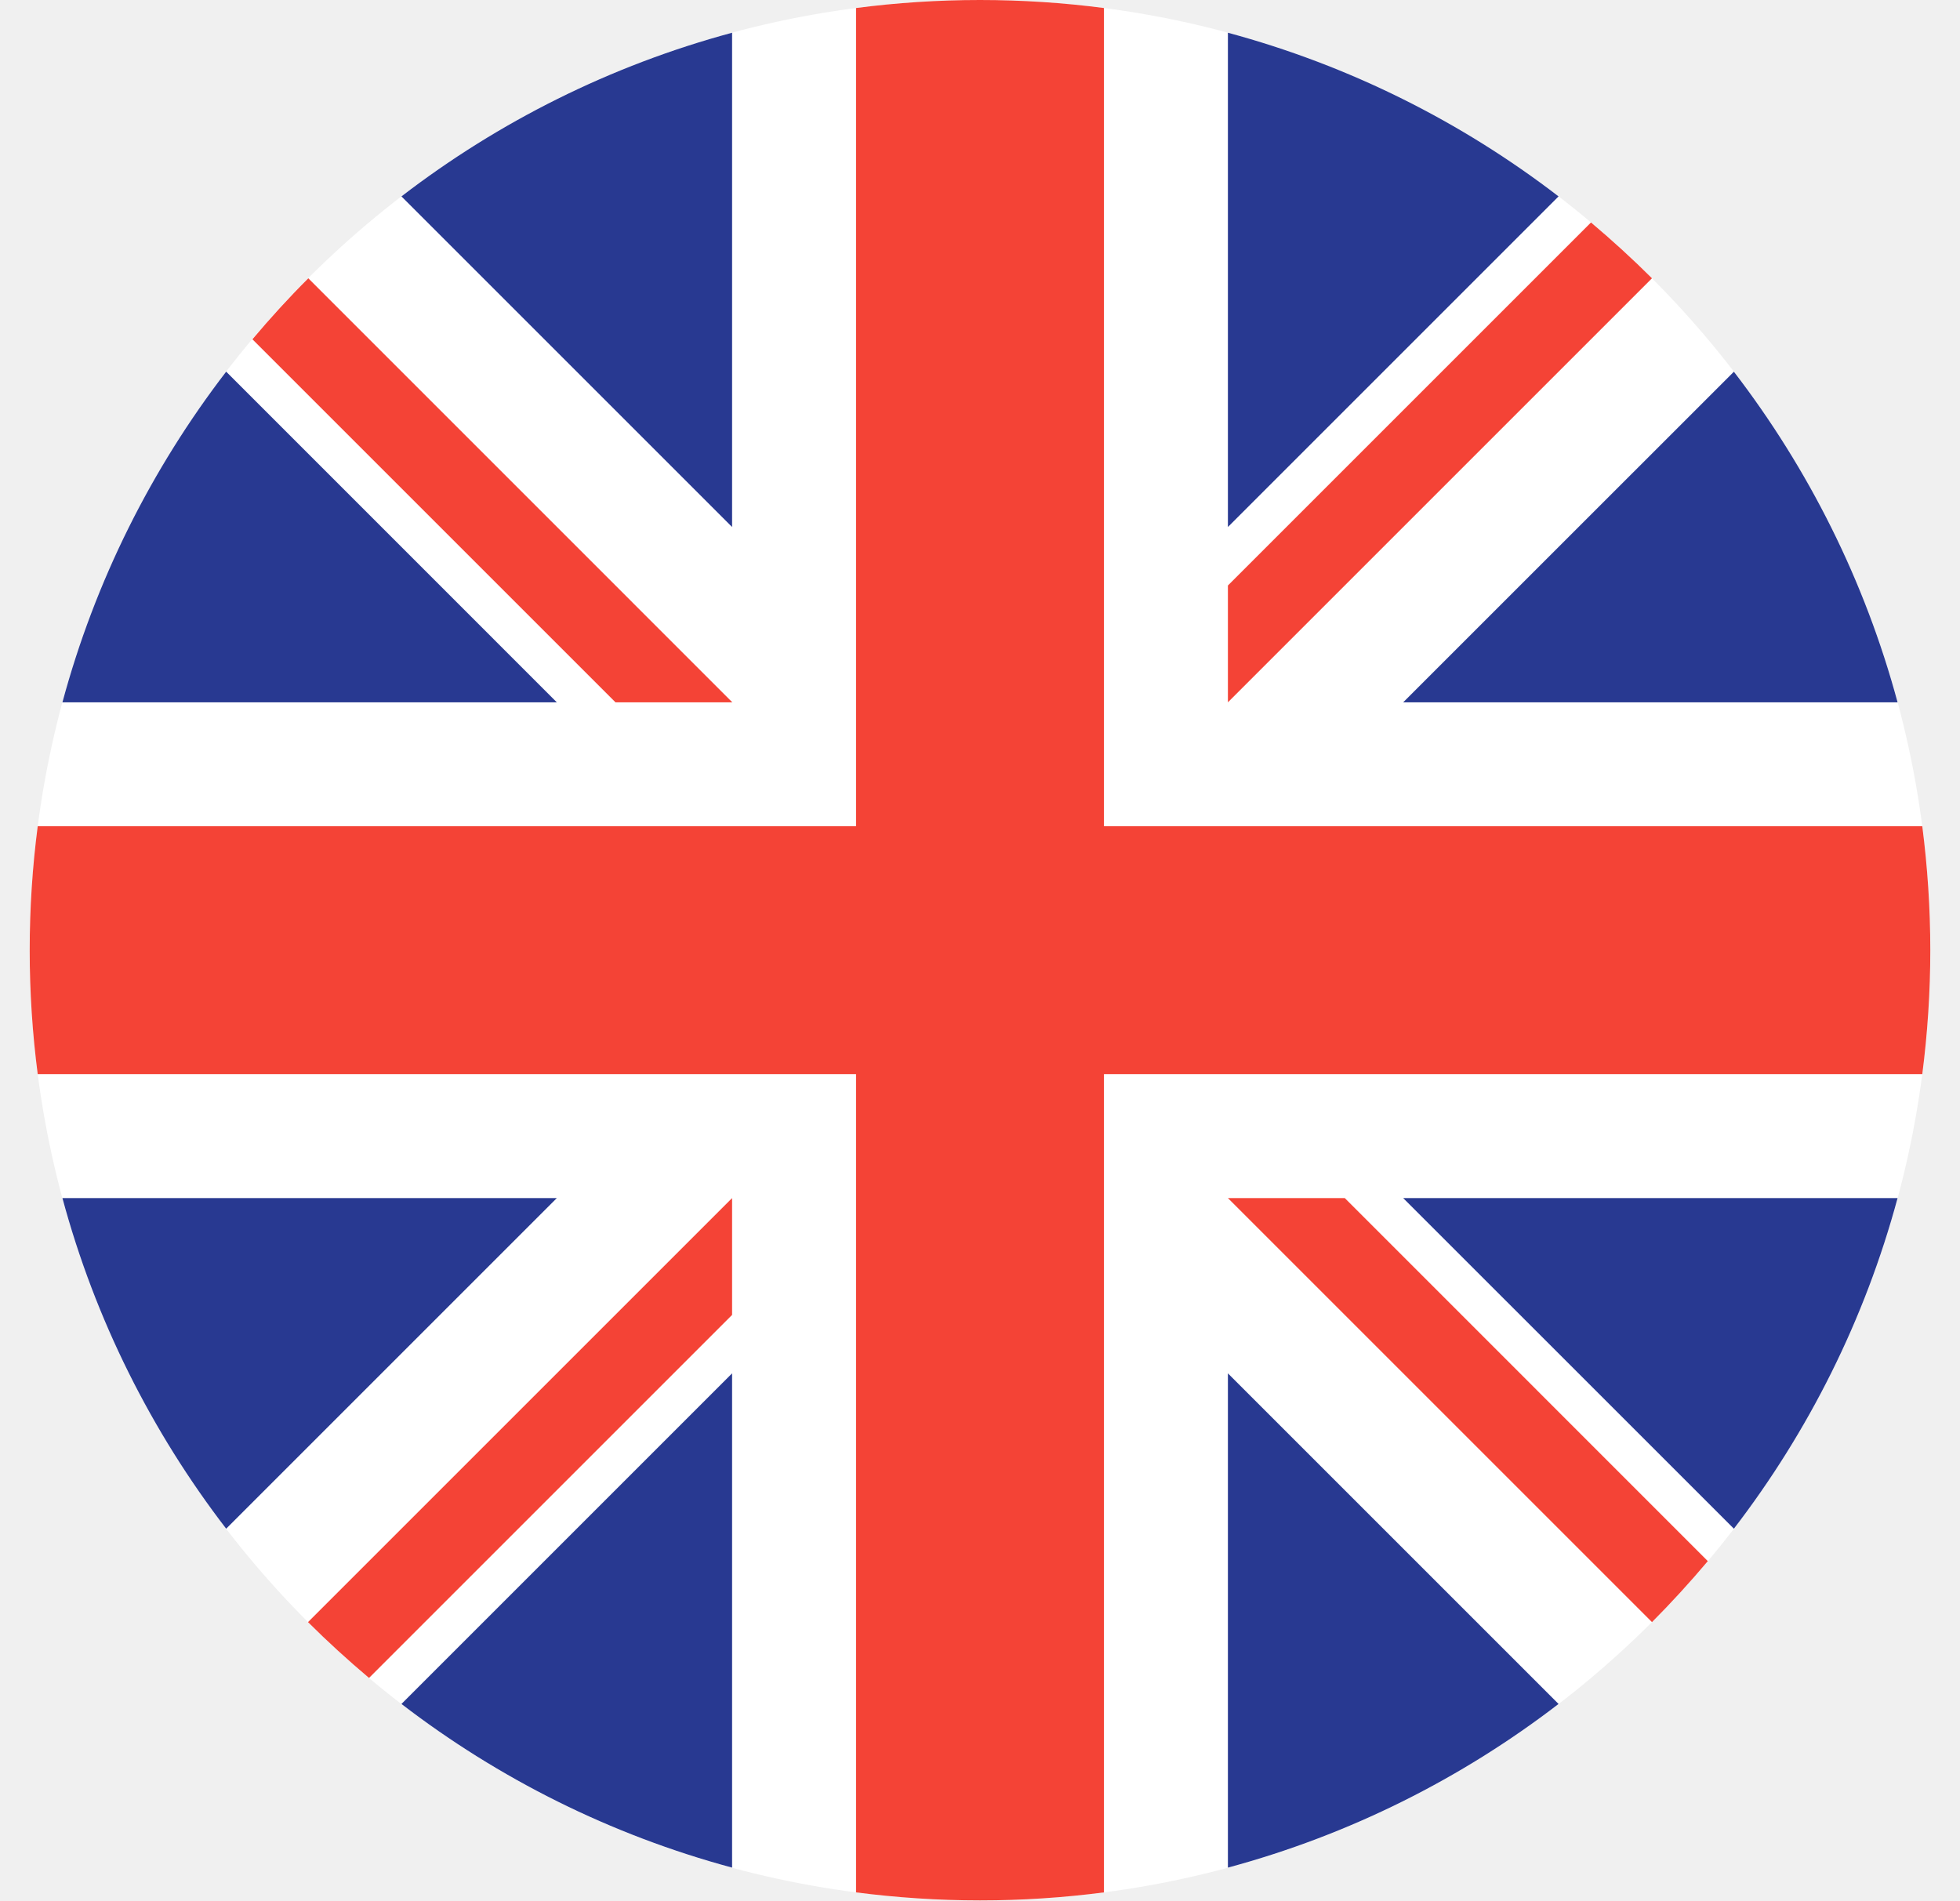
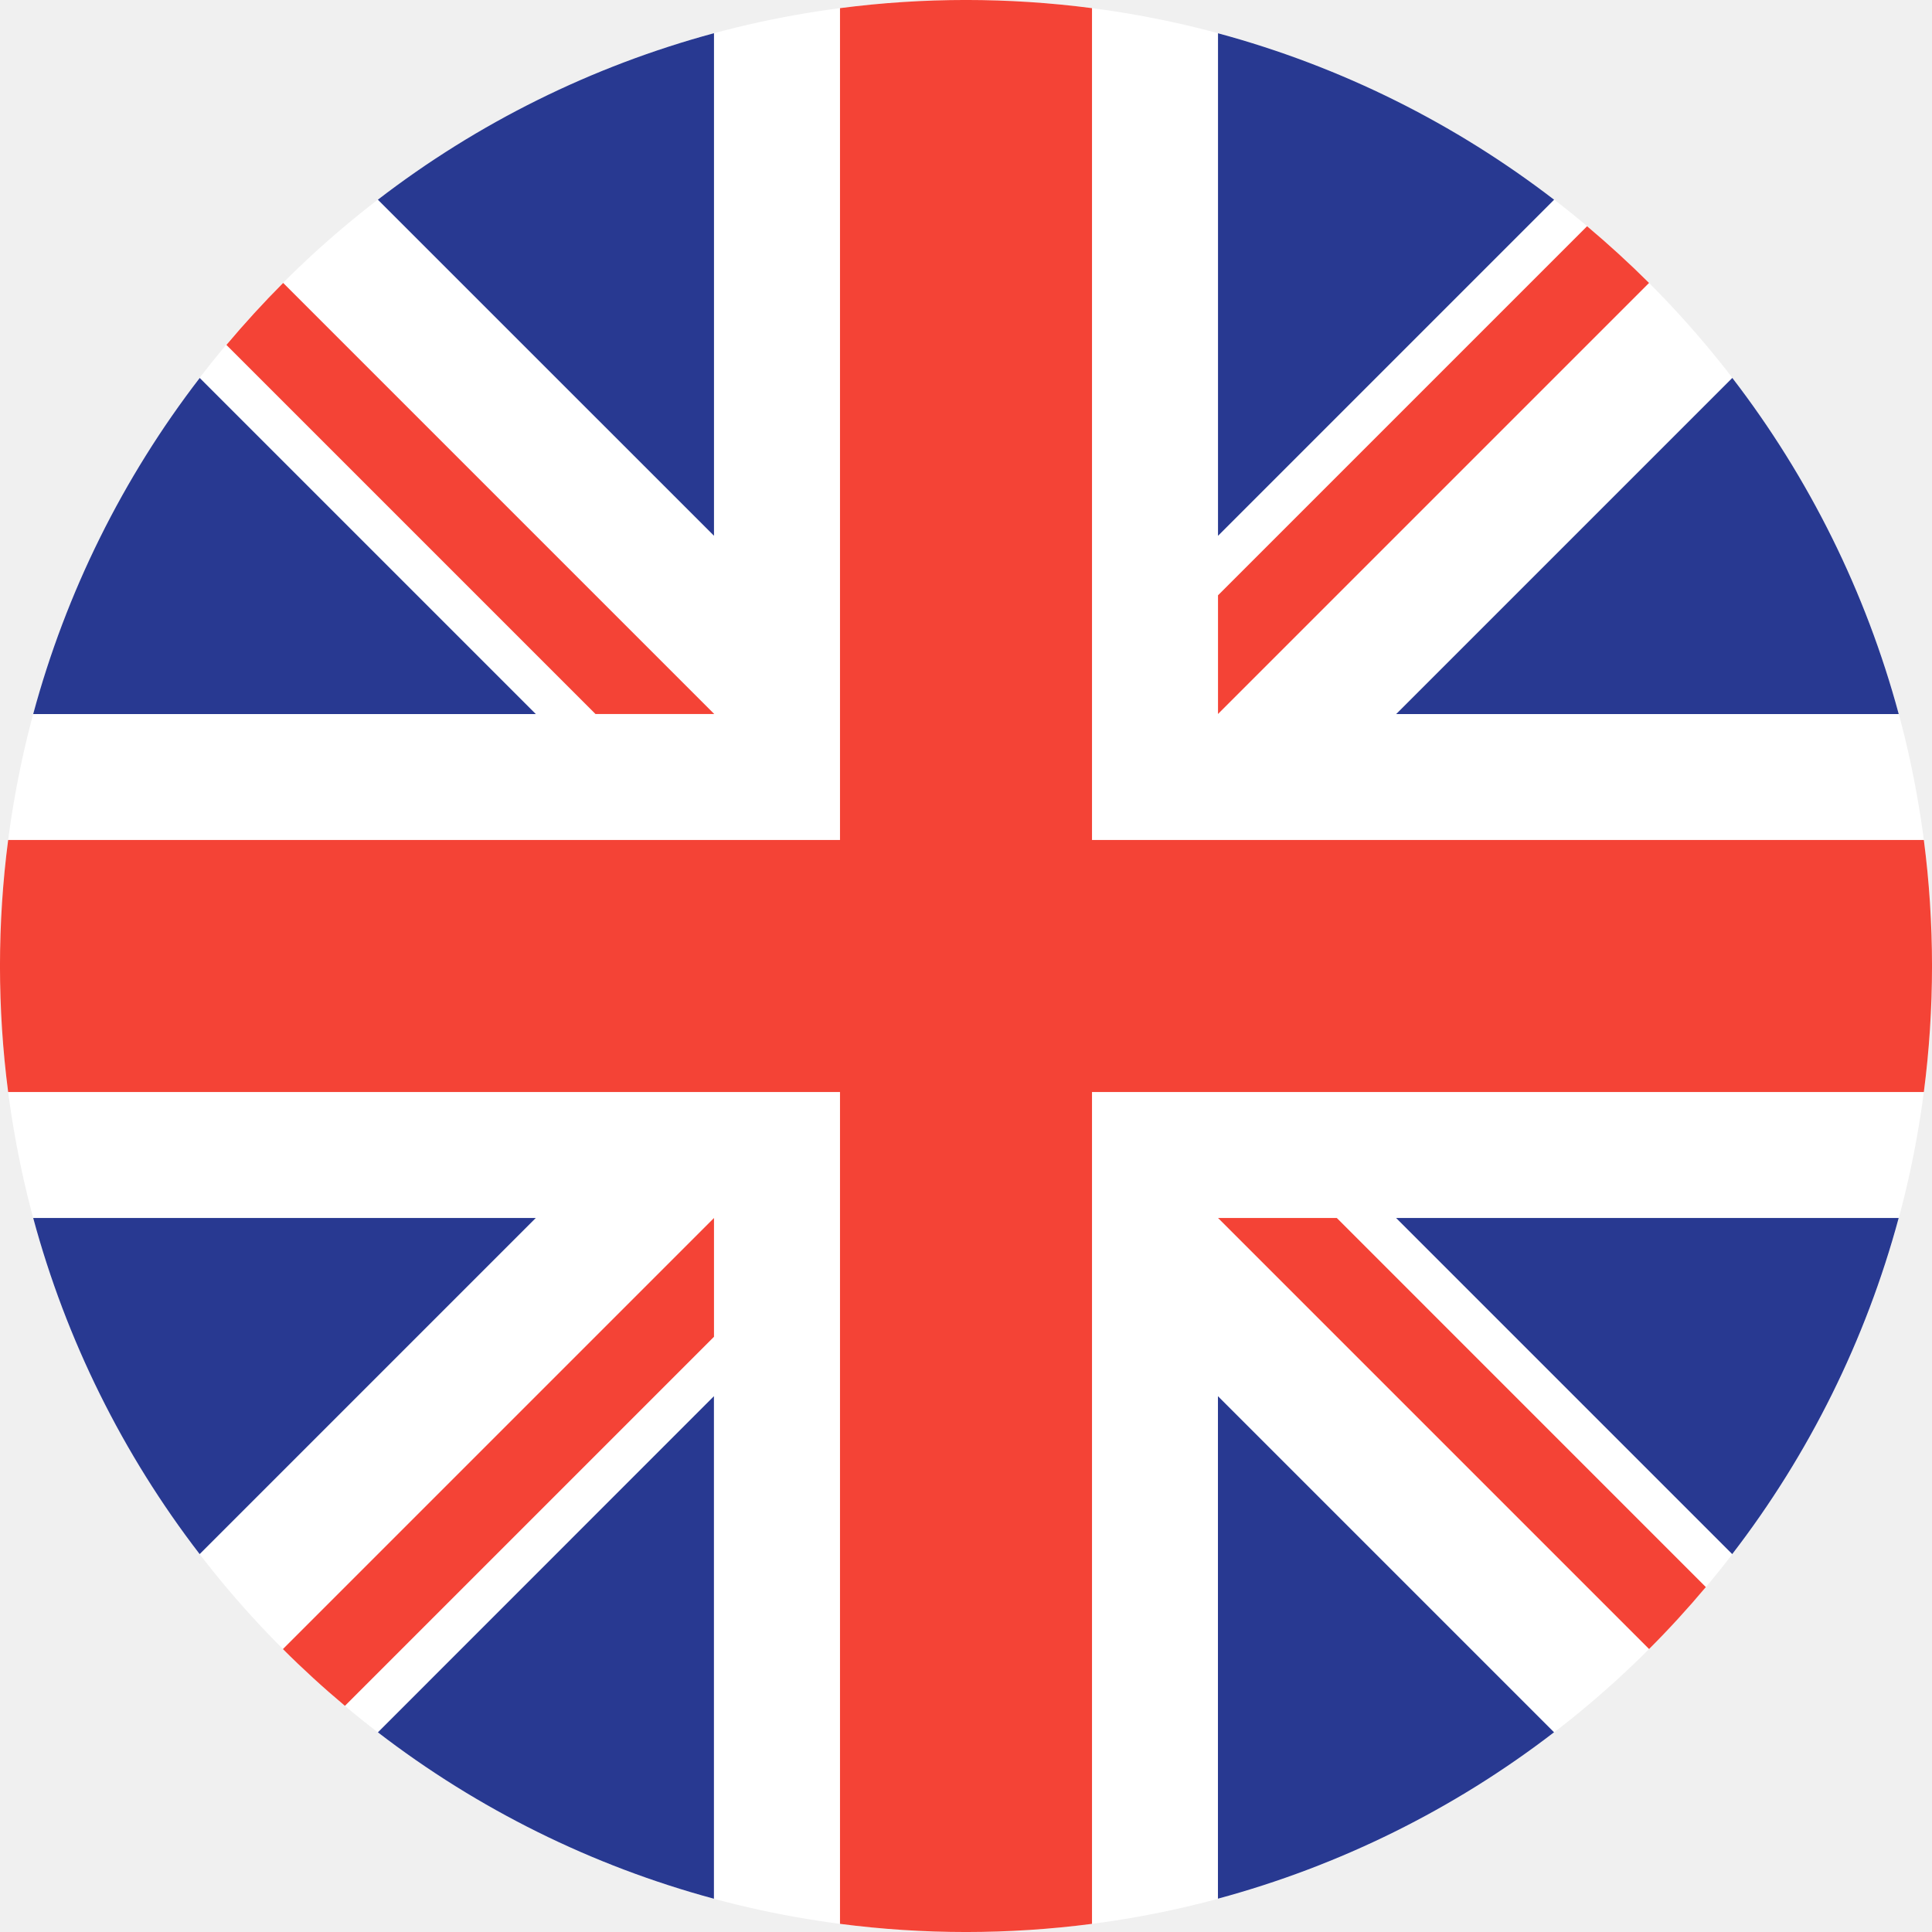
- <svg xmlns="http://www.w3.org/2000/svg" viewBox="0 0 33 32" fill="none">
-   <rect x="0.5" width="32" height="32" rx="16" fill="white" />
-   <path fill-rule="evenodd" clip-rule="evenodd" d="M20.674 0.551C22.721 1.103 24.606 2.05 26.241 3.307L20.674 8.874V0.551ZM1.051 11.826C1.603 9.778 2.551 7.894 3.808 6.258L9.375 11.826H1.051ZM29.193 6.259C30.449 7.894 31.397 9.778 31.949 11.826H23.625L29.193 6.259ZM1.051 20.174C1.603 22.221 2.551 24.106 3.808 25.741L9.375 20.174H1.051ZM6.759 28.692C8.394 29.949 10.279 30.896 12.326 31.448V23.125L6.759 28.692ZM6.759 3.307C8.394 2.05 10.279 1.103 12.326 0.551V8.874L6.759 3.307ZM20.674 31.448C22.721 30.896 24.606 29.949 26.241 28.692L20.674 23.125V31.448ZM29.193 25.741L23.625 20.174H31.949C31.397 22.221 30.449 24.106 29.193 25.741Z" fill="#283991" />
-   <path fill-rule="evenodd" clip-rule="evenodd" d="M32.365 13.913H18.587H18.587V0.135C17.904 0.046 17.207 0 16.5 0C15.793 0 15.096 0.046 14.413 0.135V13.913V13.913H0.635C0.546 14.596 0.5 15.293 0.5 16C0.5 16.707 0.546 17.404 0.635 18.087H14.413H14.413V31.865C15.096 31.953 15.793 32 16.5 32C17.207 32 17.904 31.954 18.587 31.865V18.087V18.087H32.365C32.453 17.404 32.5 16.707 32.5 16C32.5 15.293 32.453 14.596 32.365 13.913ZM20.674 20.174L27.814 27.314C28.142 26.985 28.455 26.642 28.754 26.287L22.642 20.174H20.674ZM12.326 20.174H12.326V22.141L6.213 28.254C5.858 27.955 5.515 27.642 5.186 27.314L12.326 20.174ZM12.33 11.826V11.826L5.191 4.686C4.862 5.014 4.549 5.358 4.25 5.713L10.363 11.826H12.33ZM27.814 4.686L20.674 11.826V9.859L26.787 3.746C27.142 4.045 27.485 4.358 27.814 4.686Z" fill="#F44336" />
+ <svg xmlns="http://www.w3.org/2000/svg" viewBox="0 0 32 32" fill="none">
+   <rect width="32" height="32" rx="16" fill="#fff" />
+   <path fill-rule="evenodd" clip-rule="evenodd" d="M20.174.551c2.047.552 3.932 1.5 5.567 2.757l-5.567 5.567V.55ZM.55 11.826A15.942 15.942 0 0 1 3.308 6.26l5.567 5.567H.55ZM28.693 6.26a15.944 15.944 0 0 1 2.756 5.567h-8.324l5.567-5.567ZM.55 20.174a15.943 15.943 0 0 0 2.757 5.567l5.567-5.567H.55Zm5.708 8.518a15.942 15.942 0 0 0 5.567 2.757v-8.324L6.26 28.692Zm0-25.384A15.943 15.943 0 0 1 11.826.55v8.324L6.259 3.308Zm13.915 28.14a15.944 15.944 0 0 0 5.567-2.756l-5.567-5.567v8.324Zm8.518-5.707-5.567-5.567h8.324a15.942 15.942 0 0 1-2.757 5.567Z" fill="#283991" />
+   <path fill-rule="evenodd" clip-rule="evenodd" d="M31.865 13.913H18.087V.135a16.16 16.16 0 0 0-4.174 0v13.778H.135a16.16 16.16 0 0 0 0 4.174h13.778v13.778a16.166 16.166 0 0 0 4.174 0V18.087h13.778a16.166 16.166 0 0 0 0-4.174Zm-11.691 6.26 7.14 7.14c.328-.328.641-.67.94-1.026l-6.112-6.113h-1.968Zm-8.348.001v1.967l-6.113 6.113a16.04 16.04 0 0 1-1.027-.94l7.14-7.14Zm.004-8.348-7.14-7.14c-.328.329-.641.672-.94 1.027l6.113 6.113h1.967Zm15.484-7.14-7.14 7.14V9.86l6.113-6.113c.355.299.698.612 1.027.94Z" fill="#F44336" />
</svg>
